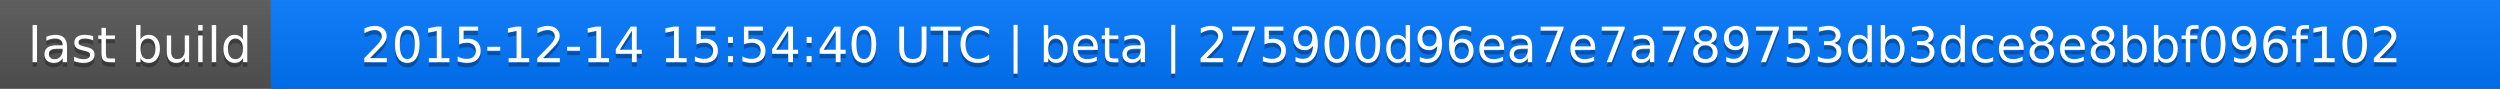
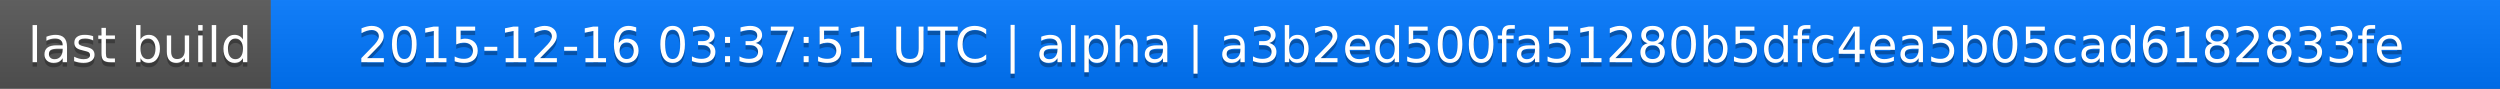
<svg xmlns="http://www.w3.org/2000/svg" width="563" height="20">
  <linearGradient id="a" x2="0" y2="100%">
    <stop offset="0" stop-color="#bbb" stop-opacity=".1" />
    <stop offset="1" stop-opacity=".1" />
  </linearGradient>
  <rect rx="0" width="563" height="20" fill="#555" />
  <rect rx="0" x="61" width="502" height="20" fill="#07f" />
  <path fill="#07f" d="M61 0h4v20h-4z" />
  <rect rx="0" width="563" height="20" fill="url(#a)" />
  <g fill="#fff" text-anchor="middle" font-family="DejaVu Sans,Verdana,Geneva,sans-serif" font-size="11">
    <text x="31.5" y="15" fill="#010101" fill-opacity=".3">last build</text>
    <text x="31.5" y="14">last build</text>
-     <text x="311" y="15" fill="#010101" fill-opacity=".3">2015-12-14 15:54:40 UTC | beta | 275900d96ea7e7a789753db3dce8e8bbf096f102</text>
-     <text x="311" y="14">2015-12-14 15:54:40 UTC | beta | 275900d96ea7e7a789753db3dce8e8bbf096f102</text>
+     <text x="311" y="15" fill="#010101" fill-opacity=".3">2015-12-16 03:37:51 UTC | alpha | a3b2ed500fa51280b5dfc4ea5b05cad6182833fe</text>
+     <text x="311" y="14">2015-12-16 03:37:51 UTC | alpha | a3b2ed500fa51280b5dfc4ea5b05cad6182833fe</text>
  </g>
</svg>
